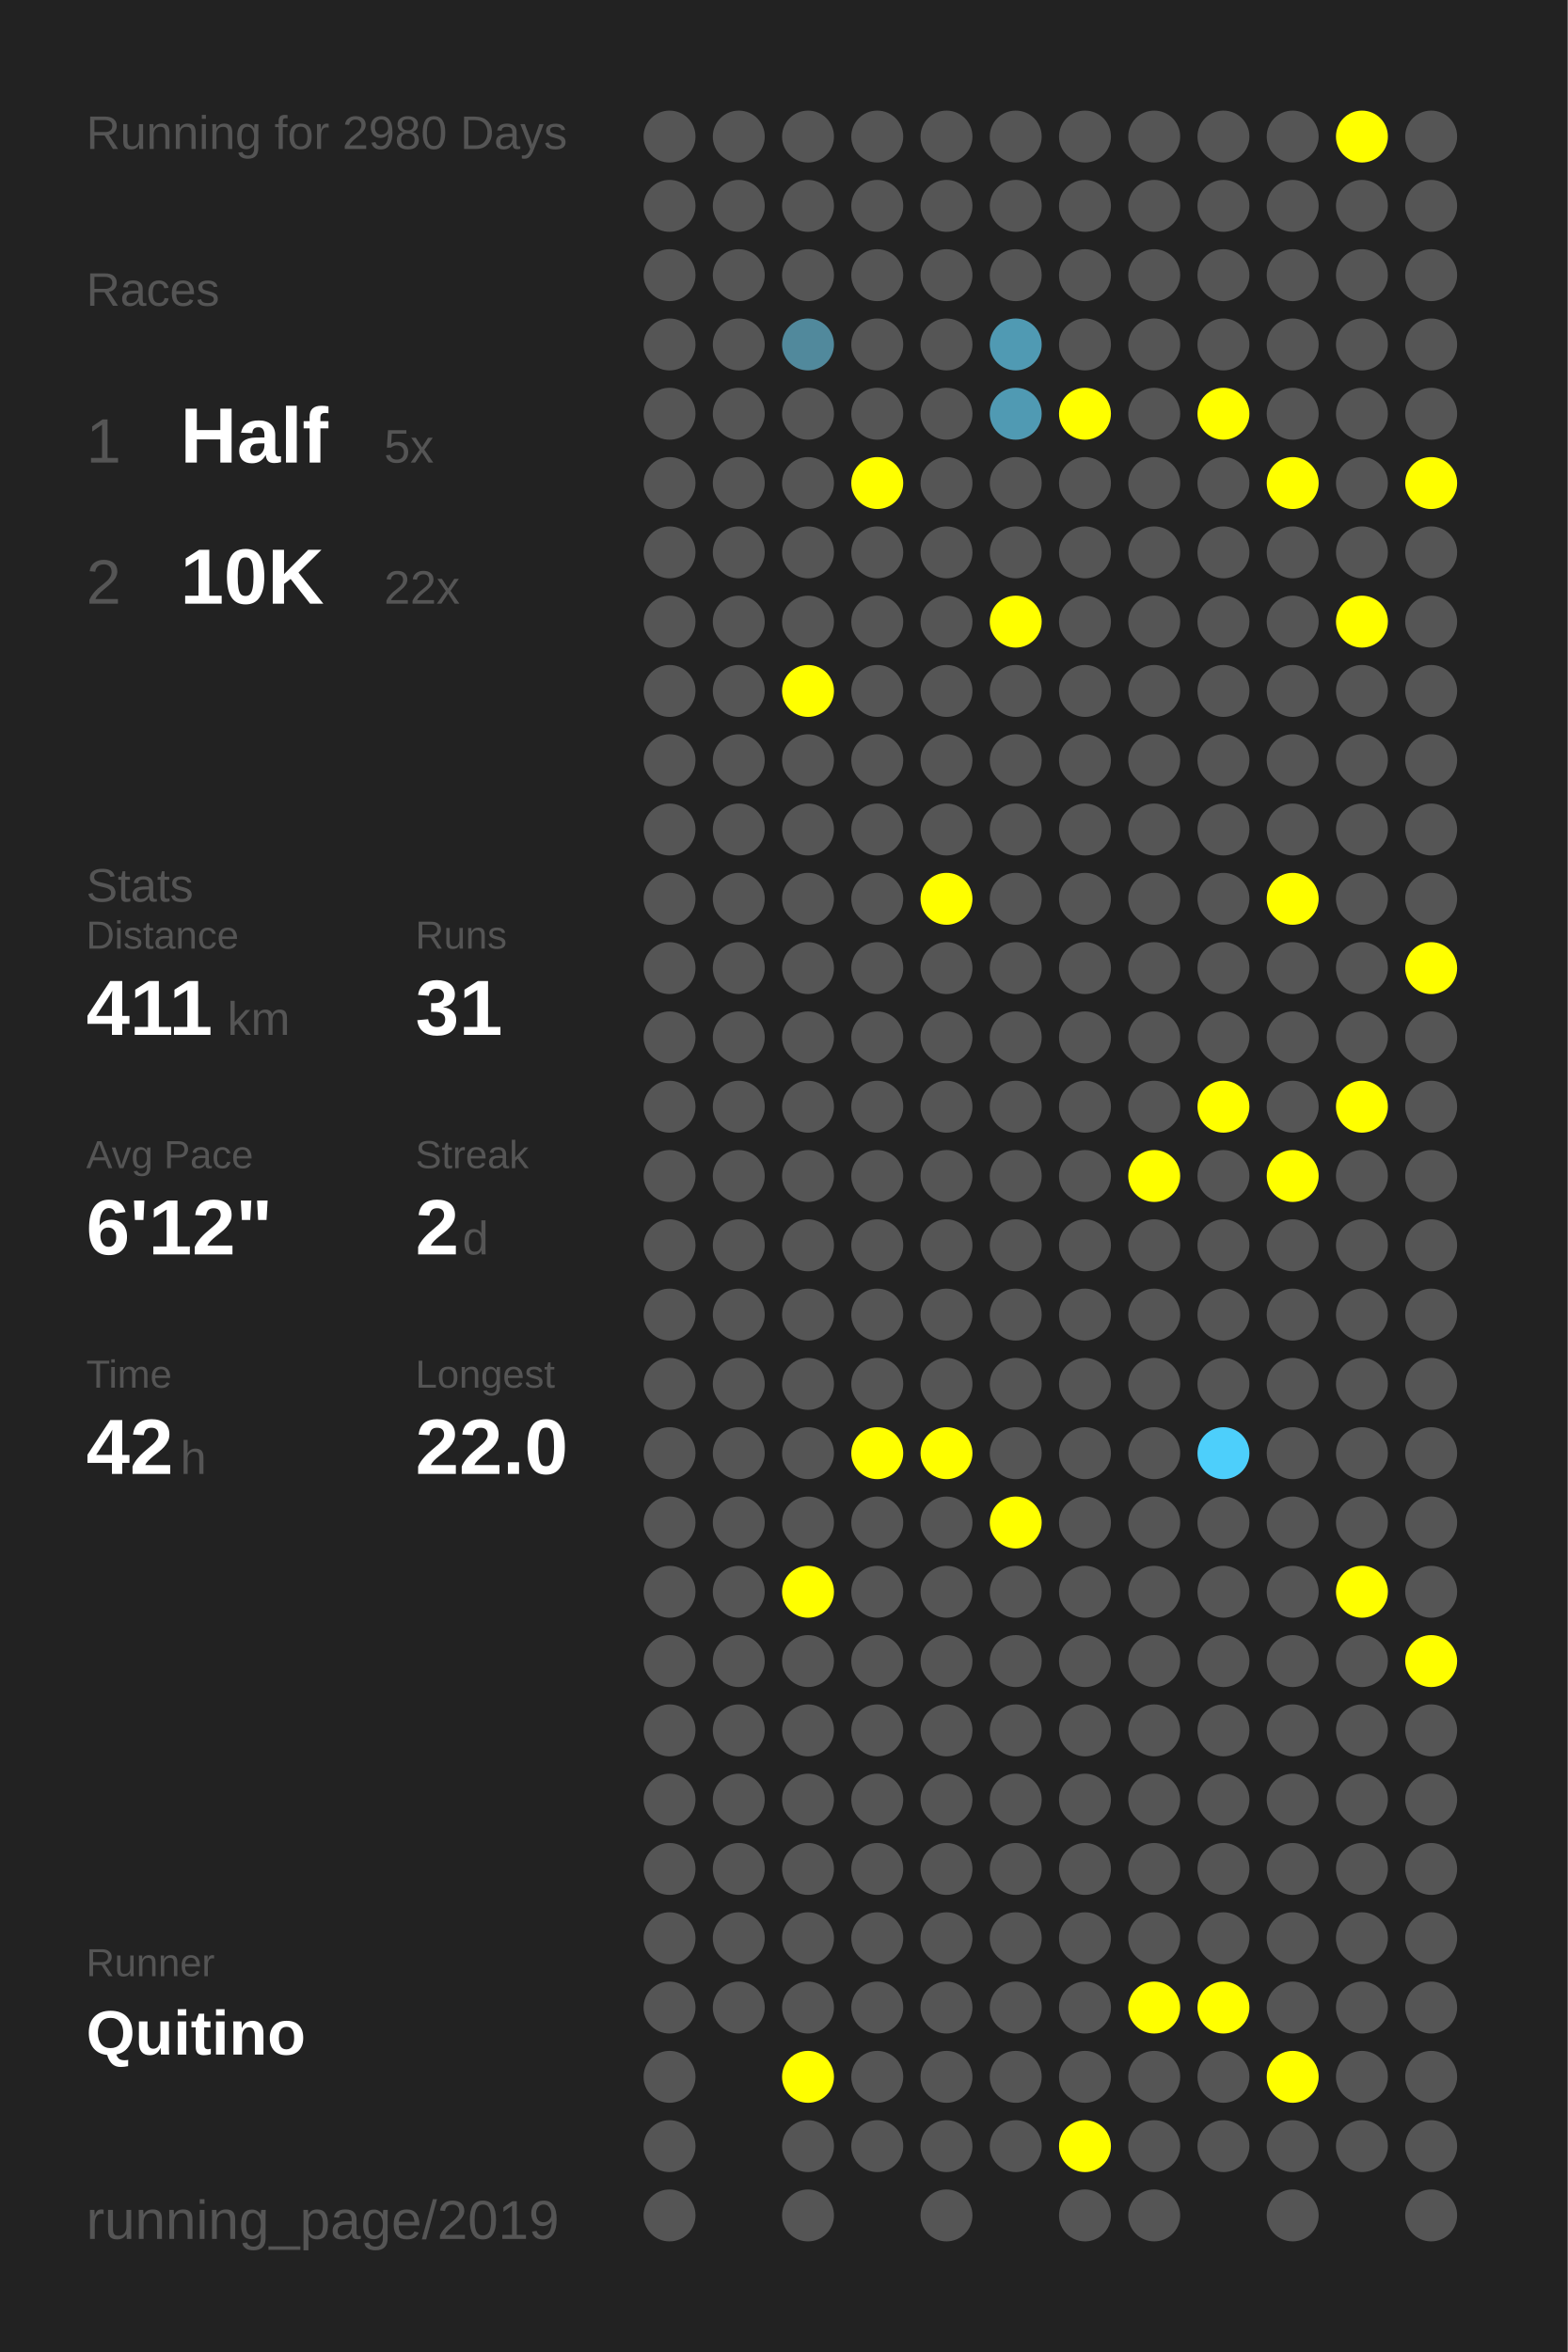
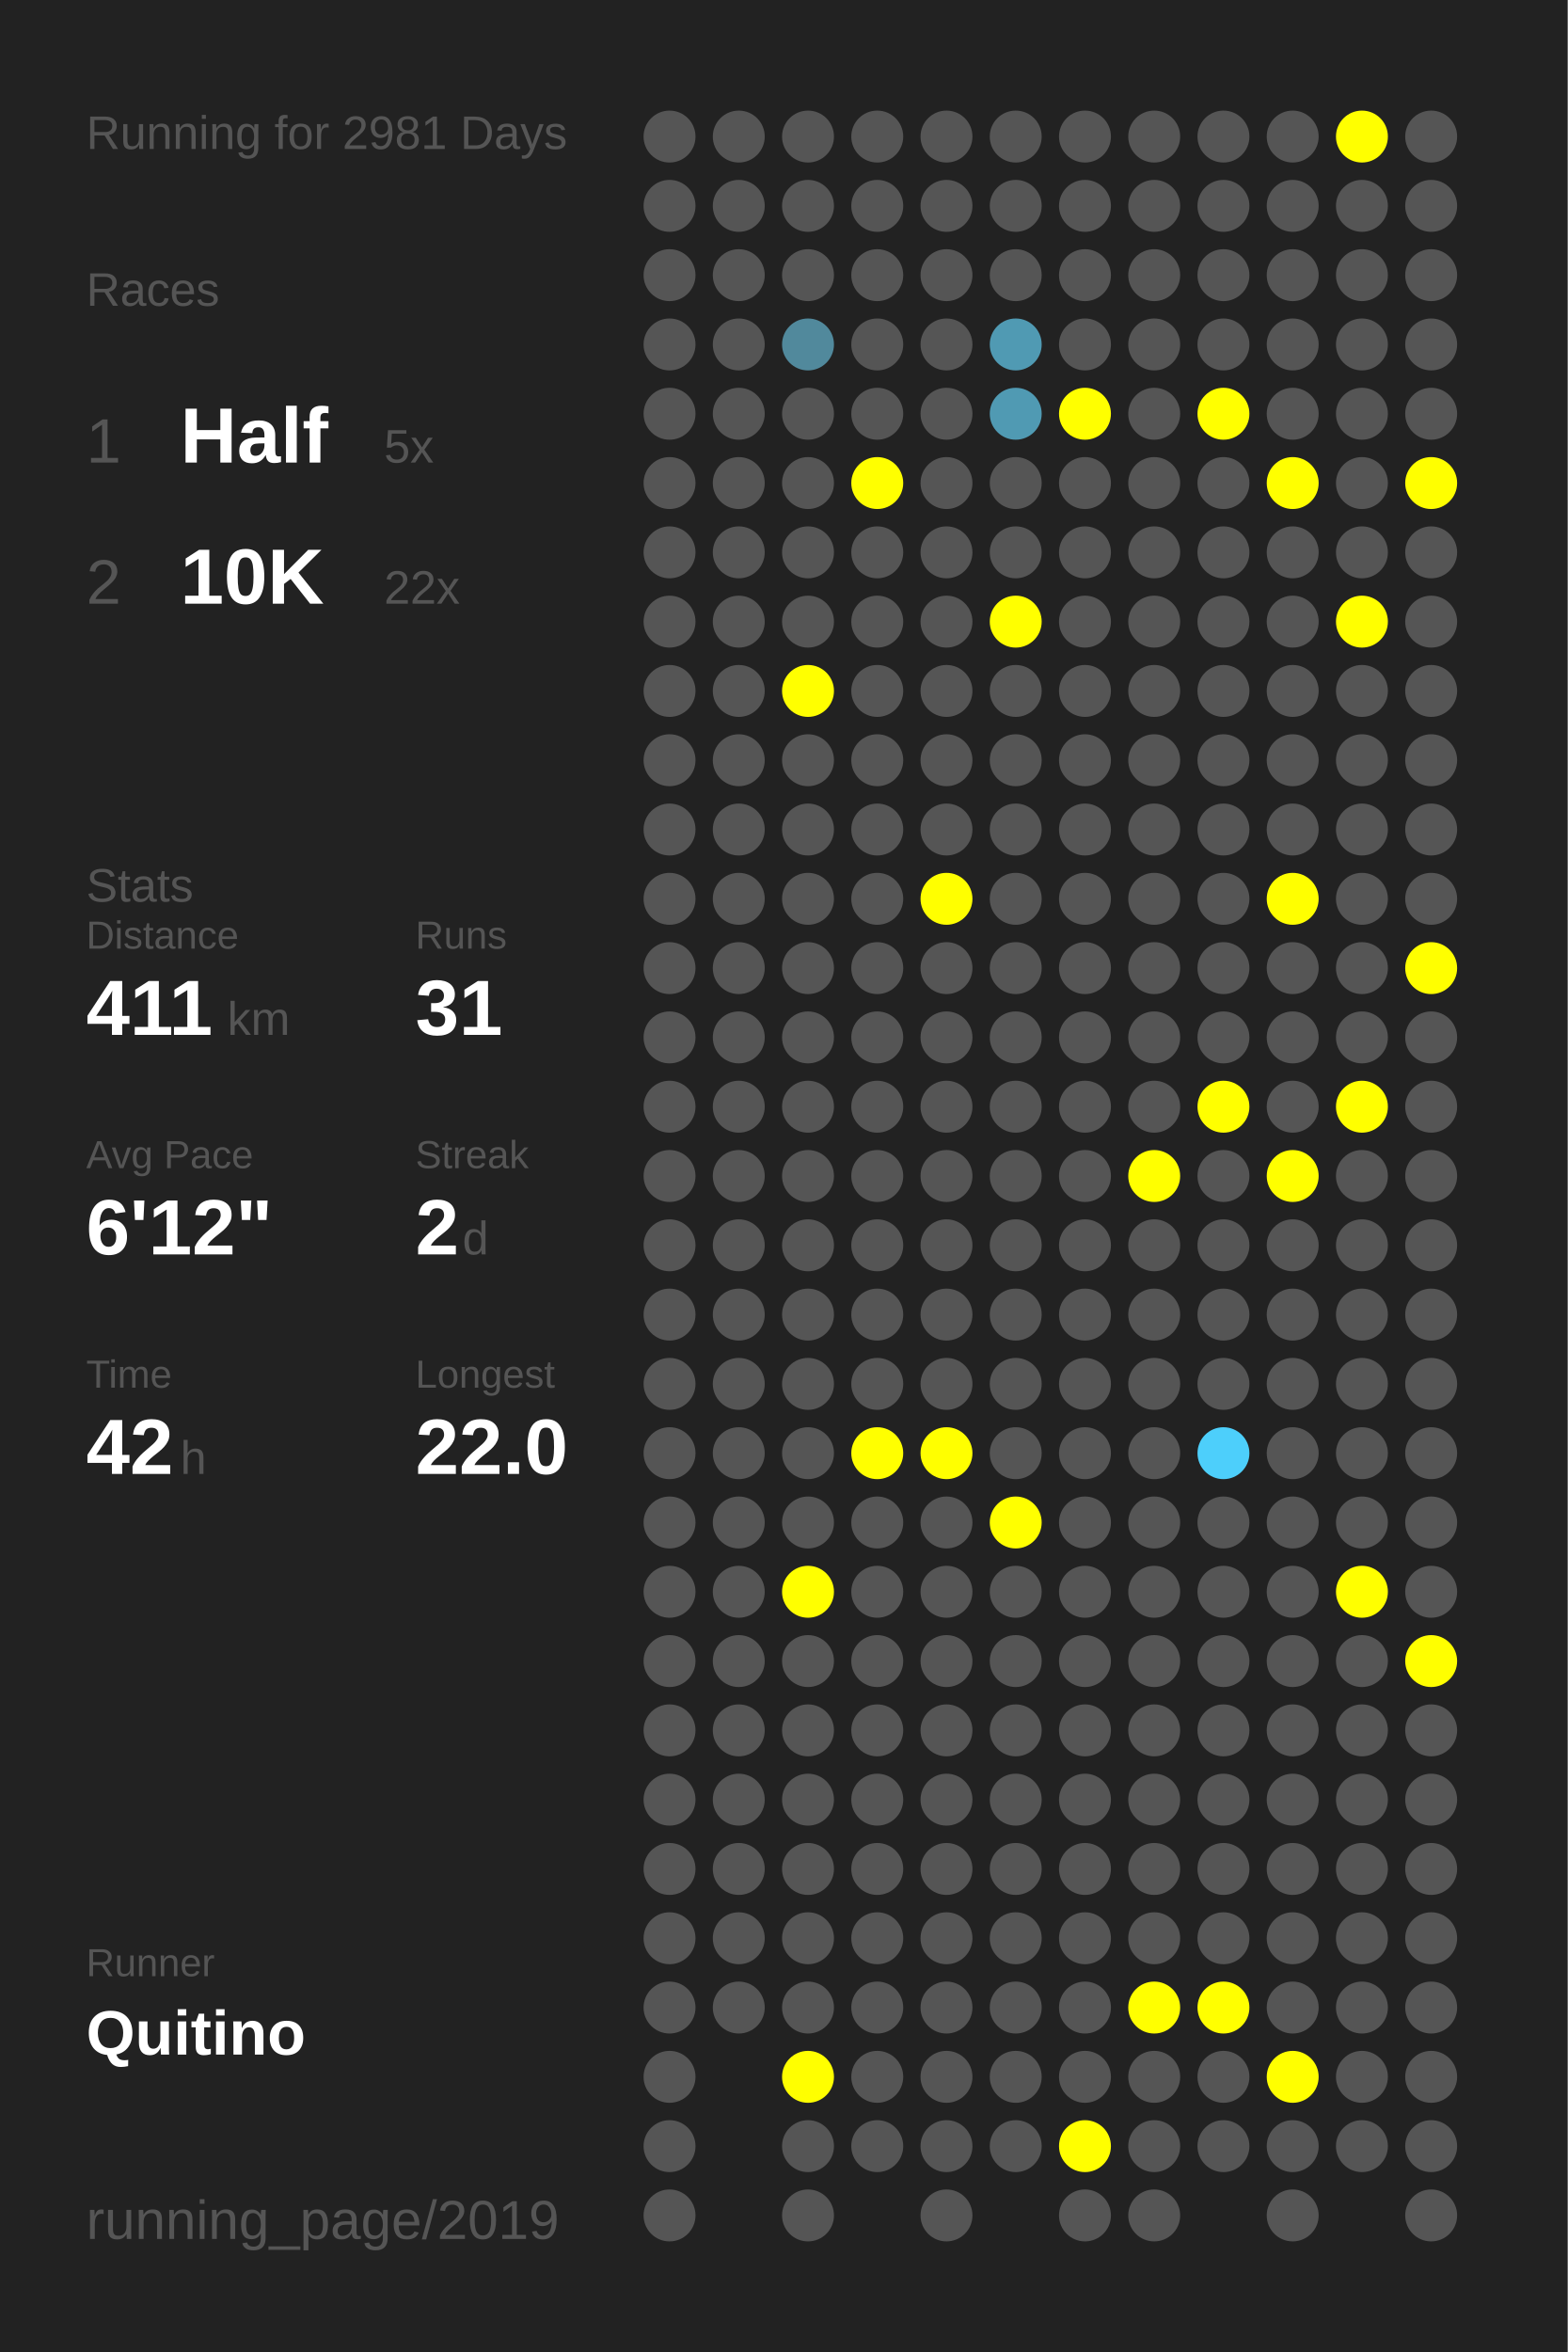
<svg xmlns="http://www.w3.org/2000/svg" baseProfile="full" height="300mm" version="1.1" viewBox="0,0,200,300" width="200mm">
  <defs />
  <rect fill="#222222" height="300" width="200" x="0" y="0" />
-   <text fill="#555555" style="font-size:6px; font-family:Arial;" x="11" y="19">Running for 2980 Days</text>
+   <text fill="#555555" style="font-size:6px; font-family:Arial;" x="11" y="19">Running for 2981 Days</text>
  <text fill="#555555" style="font-size:6px; font-family:Arial;" x="11" y="39">Races</text>
  <text fill="#555555" style="font-size:8px; font-family:Arial;" x="11" y="59">1</text>
  <text fill="#FFFFFF" style="font-size:10px; font-family:Arial; font-weight:bold;" x="23" y="59">Half</text>
  <text fill="#555555" style="font-size:6px; font-family:Arial;" x="49" y="59">5x</text>
  <text fill="#555555" style="font-size:8px; font-family:Arial;" x="11" y="77">2</text>
  <text fill="#FFFFFF" style="font-size:10px; font-family:Arial; font-weight:bold;" x="23" y="77">10K</text>
  <text fill="#555555" style="font-size:6px; font-family:Arial;" x="49" y="77">22x</text>
  <text fill="#555555" style="font-size:6px; font-family:Arial;" x="11" y="115">Stats</text>
  <text fill="#555555" style="font-size:5px; font-family:Arial;" x="11" y="121">Distance</text>
  <text fill="#FFFFFF" style="font-size:10px; font-family:Arial; font-weight:bold;" x="11" y="132">411</text>
  <text fill="#555555" style="font-size:6px; font-family:Arial;" x="29" y="132">km</text>
  <text fill="#555555" style="font-size:5px; font-family:Arial;" x="53" y="121">Runs</text>
  <text fill="#FFFFFF" style="font-size:10px; font-family:Arial; font-weight:bold;" x="53" y="132">31</text>
  <text fill="#555555" style="font-size:5px; font-family:Arial;" x="11" y="149">Avg Pace</text>
  <text fill="#FFFFFF" style="font-size:10px; font-family:Arial; font-weight:bold;" x="11" y="160">6'12"</text>
  <text fill="#555555" style="font-size:5px; font-family:Arial;" x="53" y="149">Streak</text>
  <text fill="#FFFFFF" style="font-size:10px; font-family:Arial; font-weight:bold;" x="53" y="160">2</text>
  <text fill="#555555" style="font-size:6px; font-family:Arial;" x="59" y="160">d</text>
  <text fill="#555555" style="font-size:5px; font-family:Arial;" x="11" y="177">Time</text>
  <text fill="#FFFFFF" style="font-size:10px; font-family:Arial; font-weight:bold;" x="11" y="188">42</text>
  <text fill="#555555" style="font-size:6px; font-family:Arial;" x="23" y="188">h</text>
  <text fill="#555555" style="font-size:5px; font-family:Arial;" x="53" y="177">Longest</text>
  <text fill="#FFFFFF" style="font-size:10px; font-family:Arial; font-weight:bold;" x="53" y="188">22.0</text>
  <text fill="#555555" style="font-size:5px; font-family:Arial;" x="11" y="252.065">Runner</text>
  <text fill="#FFFFFF" style="font-size:8px; font-family:Arial; font-weight:bold;" x="11" y="262.065">Quitino</text>
  <text fill="#555555" style="font-size:7px; font-family:Arial;" x="11" y="285.581">running_page/2019</text>
  <circle cx="85.417" cy="17.419" fill="#555555" r="3.312" />
  <circle cx="85.417" cy="26.258" fill="#555555" r="3.312" />
  <circle cx="85.417" cy="35.097" fill="#555555" r="3.312" />
  <circle cx="85.417" cy="43.935" fill="#555555" r="3.312" />
  <circle cx="85.417" cy="52.774" fill="#555555" r="3.312" />
  <circle cx="85.417" cy="61.613" fill="#555555" r="3.312" />
  <circle cx="85.417" cy="70.452" fill="#555555" r="3.312" />
  <circle cx="85.417" cy="79.29" fill="#555555" r="3.312" />
  <circle cx="85.417" cy="88.129" fill="#555555" r="3.312" />
  <circle cx="85.417" cy="96.968" fill="#555555" r="3.312" />
  <circle cx="85.417" cy="105.806" fill="#555555" r="3.312" />
  <circle cx="85.417" cy="114.645" fill="#555555" r="3.312" />
  <circle cx="85.417" cy="123.484" fill="#555555" r="3.312" />
  <circle cx="85.417" cy="132.323" fill="#555555" r="3.312" />
  <circle cx="85.417" cy="141.161" fill="#555555" r="3.312" />
  <circle cx="85.417" cy="150" fill="#555555" r="3.312" />
  <circle cx="85.417" cy="158.839" fill="#555555" r="3.312" />
  <circle cx="85.417" cy="167.677" fill="#555555" r="3.312" />
  <circle cx="85.417" cy="176.516" fill="#555555" r="3.312" />
  <circle cx="85.417" cy="185.355" fill="#555555" r="3.312" />
  <circle cx="85.417" cy="194.194" fill="#555555" r="3.312" />
  <circle cx="85.417" cy="203.032" fill="#555555" r="3.312" />
  <circle cx="85.417" cy="211.871" fill="#555555" r="3.312" />
  <circle cx="85.417" cy="220.71" fill="#555555" r="3.312" />
  <circle cx="85.417" cy="229.548" fill="#555555" r="3.312" />
  <circle cx="85.417" cy="238.387" fill="#555555" r="3.312" />
  <circle cx="85.417" cy="247.226" fill="#555555" r="3.312" />
  <circle cx="85.417" cy="256.065" fill="#555555" r="3.312" />
  <circle cx="85.417" cy="264.903" fill="#555555" r="3.312" />
  <circle cx="85.417" cy="273.742" fill="#555555" r="3.312" />
  <circle cx="85.417" cy="282.581" fill="#555555" r="3.312" />
  <circle cx="94.25" cy="17.419" fill="#555555" r="3.312" />
  <circle cx="94.25" cy="26.258" fill="#555555" r="3.312" />
  <circle cx="94.25" cy="35.097" fill="#555555" r="3.312" />
  <circle cx="94.25" cy="43.935" fill="#555555" r="3.312" />
  <circle cx="94.25" cy="52.774" fill="#555555" r="3.312" />
  <circle cx="94.25" cy="61.613" fill="#555555" r="3.312" />
  <circle cx="94.25" cy="70.452" fill="#555555" r="3.312" />
  <circle cx="94.25" cy="79.29" fill="#555555" r="3.312" />
  <circle cx="94.25" cy="88.129" fill="#555555" r="3.312" />
  <circle cx="94.25" cy="96.968" fill="#555555" r="3.312" />
  <circle cx="94.25" cy="105.806" fill="#555555" r="3.312" />
  <circle cx="94.25" cy="114.645" fill="#555555" r="3.312" />
  <circle cx="94.25" cy="123.484" fill="#555555" r="3.312" />
  <circle cx="94.25" cy="132.323" fill="#555555" r="3.312" />
  <circle cx="94.25" cy="141.161" fill="#555555" r="3.312" />
  <circle cx="94.25" cy="150" fill="#555555" r="3.312" />
  <circle cx="94.25" cy="158.839" fill="#555555" r="3.312" />
  <circle cx="94.25" cy="167.677" fill="#555555" r="3.312" />
  <circle cx="94.25" cy="176.516" fill="#555555" r="3.312" />
  <circle cx="94.25" cy="185.355" fill="#555555" r="3.312" />
  <circle cx="94.25" cy="194.194" fill="#555555" r="3.312" />
  <circle cx="94.25" cy="203.032" fill="#555555" r="3.312" />
  <circle cx="94.25" cy="211.871" fill="#555555" r="3.312" />
  <circle cx="94.25" cy="220.71" fill="#555555" r="3.312" />
  <circle cx="94.25" cy="229.548" fill="#555555" r="3.312" />
  <circle cx="94.25" cy="238.387" fill="#555555" r="3.312" />
  <circle cx="94.25" cy="247.226" fill="#555555" r="3.312" />
  <circle cx="94.25" cy="256.065" fill="#555555" r="3.312" />
  <circle cx="103.083" cy="17.419" fill="#555555" r="3.312" />
  <circle cx="103.083" cy="26.258" fill="#555555" r="3.312" />
  <circle cx="103.083" cy="35.097" fill="#555555" r="3.312" />
  <circle cx="103.083" cy="43.935" fill="#51899c" r="3.312" />
  <circle cx="103.083" cy="52.774" fill="#555555" r="3.312" />
  <circle cx="103.083" cy="61.613" fill="#555555" r="3.312" />
  <circle cx="103.083" cy="70.452" fill="#555555" r="3.312" />
  <circle cx="103.083" cy="79.29" fill="#555555" r="3.312" />
  <circle cx="103.083" cy="88.129" fill="#FFFF00" r="3.312" />
  <circle cx="103.083" cy="96.968" fill="#555555" r="3.312" />
  <circle cx="103.083" cy="105.806" fill="#555555" r="3.312" />
  <circle cx="103.083" cy="114.645" fill="#555555" r="3.312" />
  <circle cx="103.083" cy="123.484" fill="#555555" r="3.312" />
  <circle cx="103.083" cy="132.323" fill="#555555" r="3.312" />
  <circle cx="103.083" cy="141.161" fill="#555555" r="3.312" />
  <circle cx="103.083" cy="150" fill="#555555" r="3.312" />
  <circle cx="103.083" cy="158.839" fill="#555555" r="3.312" />
  <circle cx="103.083" cy="167.677" fill="#555555" r="3.312" />
  <circle cx="103.083" cy="176.516" fill="#555555" r="3.312" />
  <circle cx="103.083" cy="185.355" fill="#555555" r="3.312" />
  <circle cx="103.083" cy="194.194" fill="#555555" r="3.312" />
  <circle cx="103.083" cy="203.032" fill="#FFFF00" r="3.312" />
  <circle cx="103.083" cy="211.871" fill="#555555" r="3.312" />
  <circle cx="103.083" cy="220.71" fill="#555555" r="3.312" />
  <circle cx="103.083" cy="229.548" fill="#555555" r="3.312" />
  <circle cx="103.083" cy="238.387" fill="#555555" r="3.312" />
  <circle cx="103.083" cy="247.226" fill="#555555" r="3.312" />
  <circle cx="103.083" cy="256.065" fill="#555555" r="3.312" />
  <circle cx="103.083" cy="264.903" fill="#FFFF00" r="3.312" />
  <circle cx="103.083" cy="273.742" fill="#555555" r="3.312" />
  <circle cx="103.083" cy="282.581" fill="#555555" r="3.312" />
  <circle cx="111.917" cy="17.419" fill="#555555" r="3.312" />
  <circle cx="111.917" cy="26.258" fill="#555555" r="3.312" />
  <circle cx="111.917" cy="35.097" fill="#555555" r="3.312" />
  <circle cx="111.917" cy="43.935" fill="#555555" r="3.312" />
  <circle cx="111.917" cy="52.774" fill="#555555" r="3.312" />
  <circle cx="111.917" cy="61.613" fill="#FFFF00" r="3.312" />
  <circle cx="111.917" cy="70.452" fill="#555555" r="3.312" />
  <circle cx="111.917" cy="79.29" fill="#555555" r="3.312" />
  <circle cx="111.917" cy="88.129" fill="#555555" r="3.312" />
  <circle cx="111.917" cy="96.968" fill="#555555" r="3.312" />
  <circle cx="111.917" cy="105.806" fill="#555555" r="3.312" />
  <circle cx="111.917" cy="114.645" fill="#555555" r="3.312" />
  <circle cx="111.917" cy="123.484" fill="#555555" r="3.312" />
  <circle cx="111.917" cy="132.323" fill="#555555" r="3.312" />
  <circle cx="111.917" cy="141.161" fill="#555555" r="3.312" />
  <circle cx="111.917" cy="150" fill="#555555" r="3.312" />
  <circle cx="111.917" cy="158.839" fill="#555555" r="3.312" />
  <circle cx="111.917" cy="167.677" fill="#555555" r="3.312" />
  <circle cx="111.917" cy="176.516" fill="#555555" r="3.312" />
  <circle cx="111.917" cy="185.355" fill="#FFFF00" r="3.312" />
  <circle cx="111.917" cy="194.194" fill="#555555" r="3.312" />
  <circle cx="111.917" cy="203.032" fill="#555555" r="3.312" />
  <circle cx="111.917" cy="211.871" fill="#555555" r="3.312" />
  <circle cx="111.917" cy="220.71" fill="#555555" r="3.312" />
  <circle cx="111.917" cy="229.548" fill="#555555" r="3.312" />
  <circle cx="111.917" cy="238.387" fill="#555555" r="3.312" />
  <circle cx="111.917" cy="247.226" fill="#555555" r="3.312" />
  <circle cx="111.917" cy="256.065" fill="#555555" r="3.312" />
  <circle cx="111.917" cy="264.903" fill="#555555" r="3.312" />
  <circle cx="111.917" cy="273.742" fill="#555555" r="3.312" />
  <circle cx="120.75" cy="17.419" fill="#555555" r="3.312" />
  <circle cx="120.75" cy="26.258" fill="#555555" r="3.312" />
  <circle cx="120.75" cy="35.097" fill="#555555" r="3.312" />
  <circle cx="120.75" cy="43.935" fill="#555555" r="3.312" />
  <circle cx="120.75" cy="52.774" fill="#555555" r="3.312" />
  <circle cx="120.75" cy="61.613" fill="#555555" r="3.312" />
  <circle cx="120.75" cy="70.452" fill="#555555" r="3.312" />
  <circle cx="120.75" cy="79.29" fill="#555555" r="3.312" />
  <circle cx="120.75" cy="88.129" fill="#555555" r="3.312" />
  <circle cx="120.75" cy="96.968" fill="#555555" r="3.312" />
  <circle cx="120.75" cy="105.806" fill="#555555" r="3.312" />
  <circle cx="120.75" cy="114.645" fill="#FFFF00" r="3.312" />
  <circle cx="120.75" cy="123.484" fill="#555555" r="3.312" />
  <circle cx="120.75" cy="132.323" fill="#555555" r="3.312" />
  <circle cx="120.75" cy="141.161" fill="#555555" r="3.312" />
  <circle cx="120.75" cy="150" fill="#555555" r="3.312" />
  <circle cx="120.75" cy="158.839" fill="#555555" r="3.312" />
  <circle cx="120.75" cy="167.677" fill="#555555" r="3.312" />
  <circle cx="120.75" cy="176.516" fill="#555555" r="3.312" />
  <circle cx="120.75" cy="185.355" fill="#FFFF00" r="3.312" />
  <circle cx="120.75" cy="194.194" fill="#555555" r="3.312" />
  <circle cx="120.75" cy="203.032" fill="#555555" r="3.312" />
  <circle cx="120.75" cy="211.871" fill="#555555" r="3.312" />
  <circle cx="120.75" cy="220.71" fill="#555555" r="3.312" />
  <circle cx="120.75" cy="229.548" fill="#555555" r="3.312" />
  <circle cx="120.75" cy="238.387" fill="#555555" r="3.312" />
  <circle cx="120.75" cy="247.226" fill="#555555" r="3.312" />
  <circle cx="120.75" cy="256.065" fill="#555555" r="3.312" />
  <circle cx="120.75" cy="264.903" fill="#555555" r="3.312" />
  <circle cx="120.75" cy="273.742" fill="#555555" r="3.312" />
  <circle cx="120.75" cy="282.581" fill="#555555" r="3.312" />
  <circle cx="129.583" cy="17.419" fill="#555555" r="3.312" />
  <circle cx="129.583" cy="26.258" fill="#555555" r="3.312" />
  <circle cx="129.583" cy="35.097" fill="#555555" r="3.312" />
  <circle cx="129.583" cy="43.935" fill="#509ab3" r="3.312" />
  <circle cx="129.583" cy="52.774" fill="#509ab3" r="3.312" />
  <circle cx="129.583" cy="61.613" fill="#555555" r="3.312" />
  <circle cx="129.583" cy="70.452" fill="#555555" r="3.312" />
  <circle cx="129.583" cy="79.29" fill="#FFFF00" r="3.312" />
  <circle cx="129.583" cy="88.129" fill="#555555" r="3.312" />
  <circle cx="129.583" cy="96.968" fill="#555555" r="3.312" />
  <circle cx="129.583" cy="105.806" fill="#555555" r="3.312" />
  <circle cx="129.583" cy="114.645" fill="#555555" r="3.312" />
  <circle cx="129.583" cy="123.484" fill="#555555" r="3.312" />
  <circle cx="129.583" cy="132.323" fill="#555555" r="3.312" />
  <circle cx="129.583" cy="141.161" fill="#555555" r="3.312" />
  <circle cx="129.583" cy="150" fill="#555555" r="3.312" />
  <circle cx="129.583" cy="158.839" fill="#555555" r="3.312" />
  <circle cx="129.583" cy="167.677" fill="#555555" r="3.312" />
  <circle cx="129.583" cy="176.516" fill="#555555" r="3.312" />
  <circle cx="129.583" cy="185.355" fill="#555555" r="3.312" />
  <circle cx="129.583" cy="194.194" fill="#FFFF00" r="3.312" />
  <circle cx="129.583" cy="203.032" fill="#555555" r="3.312" />
  <circle cx="129.583" cy="211.871" fill="#555555" r="3.312" />
  <circle cx="129.583" cy="220.71" fill="#555555" r="3.312" />
  <circle cx="129.583" cy="229.548" fill="#555555" r="3.312" />
  <circle cx="129.583" cy="238.387" fill="#555555" r="3.312" />
  <circle cx="129.583" cy="247.226" fill="#555555" r="3.312" />
  <circle cx="129.583" cy="256.065" fill="#555555" r="3.312" />
  <circle cx="129.583" cy="264.903" fill="#555555" r="3.312" />
  <circle cx="129.583" cy="273.742" fill="#555555" r="3.312" />
  <circle cx="138.417" cy="17.419" fill="#555555" r="3.312" />
  <circle cx="138.417" cy="26.258" fill="#555555" r="3.312" />
  <circle cx="138.417" cy="35.097" fill="#555555" r="3.312" />
  <circle cx="138.417" cy="43.935" fill="#555555" r="3.312" />
  <circle cx="138.417" cy="52.774" fill="#FFFF00" r="3.312" />
  <circle cx="138.417" cy="61.613" fill="#555555" r="3.312" />
  <circle cx="138.417" cy="70.452" fill="#555555" r="3.312" />
  <circle cx="138.417" cy="79.29" fill="#555555" r="3.312" />
  <circle cx="138.417" cy="88.129" fill="#555555" r="3.312" />
  <circle cx="138.417" cy="96.968" fill="#555555" r="3.312" />
  <circle cx="138.417" cy="105.806" fill="#555555" r="3.312" />
  <circle cx="138.417" cy="114.645" fill="#555555" r="3.312" />
  <circle cx="138.417" cy="123.484" fill="#555555" r="3.312" />
  <circle cx="138.417" cy="132.323" fill="#555555" r="3.312" />
  <circle cx="138.417" cy="141.161" fill="#555555" r="3.312" />
  <circle cx="138.417" cy="150" fill="#555555" r="3.312" />
  <circle cx="138.417" cy="158.839" fill="#555555" r="3.312" />
  <circle cx="138.417" cy="167.677" fill="#555555" r="3.312" />
  <circle cx="138.417" cy="176.516" fill="#555555" r="3.312" />
  <circle cx="138.417" cy="185.355" fill="#555555" r="3.312" />
  <circle cx="138.417" cy="194.194" fill="#555555" r="3.312" />
  <circle cx="138.417" cy="203.032" fill="#555555" r="3.312" />
  <circle cx="138.417" cy="211.871" fill="#555555" r="3.312" />
  <circle cx="138.417" cy="220.71" fill="#555555" r="3.312" />
  <circle cx="138.417" cy="229.548" fill="#555555" r="3.312" />
  <circle cx="138.417" cy="238.387" fill="#555555" r="3.312" />
  <circle cx="138.417" cy="247.226" fill="#555555" r="3.312" />
  <circle cx="138.417" cy="256.065" fill="#555555" r="3.312" />
  <circle cx="138.417" cy="264.903" fill="#555555" r="3.312" />
  <circle cx="138.417" cy="273.742" fill="#FFFF00" r="3.312" />
  <circle cx="138.417" cy="282.581" fill="#555555" r="3.312" />
  <circle cx="147.25" cy="17.419" fill="#555555" r="3.312" />
  <circle cx="147.25" cy="26.258" fill="#555555" r="3.312" />
  <circle cx="147.25" cy="35.097" fill="#555555" r="3.312" />
  <circle cx="147.25" cy="43.935" fill="#555555" r="3.312" />
  <circle cx="147.25" cy="52.774" fill="#555555" r="3.312" />
  <circle cx="147.25" cy="61.613" fill="#555555" r="3.312" />
  <circle cx="147.25" cy="70.452" fill="#555555" r="3.312" />
  <circle cx="147.25" cy="79.29" fill="#555555" r="3.312" />
  <circle cx="147.25" cy="88.129" fill="#555555" r="3.312" />
  <circle cx="147.25" cy="96.968" fill="#555555" r="3.312" />
  <circle cx="147.25" cy="105.806" fill="#555555" r="3.312" />
  <circle cx="147.25" cy="114.645" fill="#555555" r="3.312" />
  <circle cx="147.25" cy="123.484" fill="#555555" r="3.312" />
  <circle cx="147.25" cy="132.323" fill="#555555" r="3.312" />
  <circle cx="147.25" cy="141.161" fill="#555555" r="3.312" />
  <circle cx="147.25" cy="150" fill="#FFFF00" r="3.312" />
  <circle cx="147.25" cy="158.839" fill="#555555" r="3.312" />
  <circle cx="147.25" cy="167.677" fill="#555555" r="3.312" />
  <circle cx="147.25" cy="176.516" fill="#555555" r="3.312" />
  <circle cx="147.25" cy="185.355" fill="#555555" r="3.312" />
  <circle cx="147.25" cy="194.194" fill="#555555" r="3.312" />
  <circle cx="147.25" cy="203.032" fill="#555555" r="3.312" />
  <circle cx="147.25" cy="211.871" fill="#555555" r="3.312" />
  <circle cx="147.25" cy="220.71" fill="#555555" r="3.312" />
  <circle cx="147.25" cy="229.548" fill="#555555" r="3.312" />
  <circle cx="147.25" cy="238.387" fill="#555555" r="3.312" />
  <circle cx="147.25" cy="247.226" fill="#555555" r="3.312" />
  <circle cx="147.25" cy="256.065" fill="#FFFF00" r="3.312" />
  <circle cx="147.25" cy="264.903" fill="#555555" r="3.312" />
  <circle cx="147.25" cy="273.742" fill="#555555" r="3.312" />
  <circle cx="147.25" cy="282.581" fill="#555555" r="3.312" />
  <circle cx="156.083" cy="17.419" fill="#555555" r="3.312" />
  <circle cx="156.083" cy="26.258" fill="#555555" r="3.312" />
  <circle cx="156.083" cy="35.097" fill="#555555" r="3.312" />
  <circle cx="156.083" cy="43.935" fill="#555555" r="3.312" />
  <circle cx="156.083" cy="52.774" fill="#FFFF00" r="3.312" />
  <circle cx="156.083" cy="61.613" fill="#555555" r="3.312" />
  <circle cx="156.083" cy="70.452" fill="#555555" r="3.312" />
  <circle cx="156.083" cy="79.29" fill="#555555" r="3.312" />
  <circle cx="156.083" cy="88.129" fill="#555555" r="3.312" />
  <circle cx="156.083" cy="96.968" fill="#555555" r="3.312" />
  <circle cx="156.083" cy="105.806" fill="#555555" r="3.312" />
  <circle cx="156.083" cy="114.645" fill="#555555" r="3.312" />
  <circle cx="156.083" cy="123.484" fill="#555555" r="3.312" />
  <circle cx="156.083" cy="132.323" fill="#555555" r="3.312" />
  <circle cx="156.083" cy="141.161" fill="#FFFF00" r="3.312" />
  <circle cx="156.083" cy="150" fill="#555555" r="3.312" />
  <circle cx="156.083" cy="158.839" fill="#555555" r="3.312" />
  <circle cx="156.083" cy="167.677" fill="#555555" r="3.312" />
  <circle cx="156.083" cy="176.516" fill="#555555" r="3.312" />
  <circle cx="156.083" cy="185.355" fill="#4dcffb" r="3.312" />
  <circle cx="156.083" cy="194.194" fill="#555555" r="3.312" />
  <circle cx="156.083" cy="203.032" fill="#555555" r="3.312" />
  <circle cx="156.083" cy="211.871" fill="#555555" r="3.312" />
  <circle cx="156.083" cy="220.71" fill="#555555" r="3.312" />
  <circle cx="156.083" cy="229.548" fill="#555555" r="3.312" />
  <circle cx="156.083" cy="238.387" fill="#555555" r="3.312" />
  <circle cx="156.083" cy="247.226" fill="#555555" r="3.312" />
  <circle cx="156.083" cy="256.065" fill="#FFFF00" r="3.312" />
  <circle cx="156.083" cy="264.903" fill="#555555" r="3.312" />
  <circle cx="156.083" cy="273.742" fill="#555555" r="3.312" />
  <circle cx="164.917" cy="17.419" fill="#555555" r="3.312" />
  <circle cx="164.917" cy="26.258" fill="#555555" r="3.312" />
  <circle cx="164.917" cy="35.097" fill="#555555" r="3.312" />
  <circle cx="164.917" cy="43.935" fill="#555555" r="3.312" />
  <circle cx="164.917" cy="52.774" fill="#555555" r="3.312" />
  <circle cx="164.917" cy="61.613" fill="#FFFF00" r="3.312" />
  <circle cx="164.917" cy="70.452" fill="#555555" r="3.312" />
  <circle cx="164.917" cy="79.29" fill="#555555" r="3.312" />
  <circle cx="164.917" cy="88.129" fill="#555555" r="3.312" />
  <circle cx="164.917" cy="96.968" fill="#555555" r="3.312" />
  <circle cx="164.917" cy="105.806" fill="#555555" r="3.312" />
  <circle cx="164.917" cy="114.645" fill="#FFFF00" r="3.312" />
  <circle cx="164.917" cy="123.484" fill="#555555" r="3.312" />
  <circle cx="164.917" cy="132.323" fill="#555555" r="3.312" />
  <circle cx="164.917" cy="141.161" fill="#555555" r="3.312" />
  <circle cx="164.917" cy="150" fill="#FFFF00" r="3.312" />
  <circle cx="164.917" cy="158.839" fill="#555555" r="3.312" />
  <circle cx="164.917" cy="167.677" fill="#555555" r="3.312" />
  <circle cx="164.917" cy="176.516" fill="#555555" r="3.312" />
  <circle cx="164.917" cy="185.355" fill="#555555" r="3.312" />
  <circle cx="164.917" cy="194.194" fill="#555555" r="3.312" />
  <circle cx="164.917" cy="203.032" fill="#555555" r="3.312" />
  <circle cx="164.917" cy="211.871" fill="#555555" r="3.312" />
  <circle cx="164.917" cy="220.71" fill="#555555" r="3.312" />
  <circle cx="164.917" cy="229.548" fill="#555555" r="3.312" />
  <circle cx="164.917" cy="238.387" fill="#555555" r="3.312" />
  <circle cx="164.917" cy="247.226" fill="#555555" r="3.312" />
  <circle cx="164.917" cy="256.065" fill="#555555" r="3.312" />
  <circle cx="164.917" cy="264.903" fill="#FFFF00" r="3.312" />
  <circle cx="164.917" cy="273.742" fill="#555555" r="3.312" />
  <circle cx="164.917" cy="282.581" fill="#555555" r="3.312" />
  <circle cx="173.75" cy="17.419" fill="#FFFF00" r="3.312" />
  <circle cx="173.75" cy="26.258" fill="#555555" r="3.312" />
  <circle cx="173.75" cy="35.097" fill="#555555" r="3.312" />
  <circle cx="173.75" cy="43.935" fill="#555555" r="3.312" />
  <circle cx="173.75" cy="52.774" fill="#555555" r="3.312" />
  <circle cx="173.75" cy="61.613" fill="#555555" r="3.312" />
  <circle cx="173.75" cy="70.452" fill="#555555" r="3.312" />
  <circle cx="173.75" cy="79.29" fill="#FFFF00" r="3.312" />
  <circle cx="173.75" cy="88.129" fill="#555555" r="3.312" />
  <circle cx="173.75" cy="96.968" fill="#555555" r="3.312" />
  <circle cx="173.75" cy="105.806" fill="#555555" r="3.312" />
  <circle cx="173.75" cy="114.645" fill="#555555" r="3.312" />
  <circle cx="173.75" cy="123.484" fill="#555555" r="3.312" />
  <circle cx="173.75" cy="132.323" fill="#555555" r="3.312" />
  <circle cx="173.75" cy="141.161" fill="#FFFF00" r="3.312" />
  <circle cx="173.75" cy="150" fill="#555555" r="3.312" />
  <circle cx="173.75" cy="158.839" fill="#555555" r="3.312" />
  <circle cx="173.75" cy="167.677" fill="#555555" r="3.312" />
  <circle cx="173.75" cy="176.516" fill="#555555" r="3.312" />
  <circle cx="173.75" cy="185.355" fill="#555555" r="3.312" />
  <circle cx="173.75" cy="194.194" fill="#555555" r="3.312" />
  <circle cx="173.75" cy="203.032" fill="#FFFF00" r="3.312" />
  <circle cx="173.75" cy="211.871" fill="#555555" r="3.312" />
  <circle cx="173.75" cy="220.71" fill="#555555" r="3.312" />
  <circle cx="173.75" cy="229.548" fill="#555555" r="3.312" />
  <circle cx="173.75" cy="238.387" fill="#555555" r="3.312" />
  <circle cx="173.75" cy="247.226" fill="#555555" r="3.312" />
  <circle cx="173.75" cy="256.065" fill="#555555" r="3.312" />
  <circle cx="173.75" cy="264.903" fill="#555555" r="3.312" />
  <circle cx="173.75" cy="273.742" fill="#555555" r="3.312" />
  <circle cx="182.583" cy="17.419" fill="#555555" r="3.312" />
  <circle cx="182.583" cy="26.258" fill="#555555" r="3.312" />
  <circle cx="182.583" cy="35.097" fill="#555555" r="3.312" />
  <circle cx="182.583" cy="43.935" fill="#555555" r="3.312" />
  <circle cx="182.583" cy="52.774" fill="#555555" r="3.312" />
  <circle cx="182.583" cy="61.613" fill="#FFFF00" r="3.312" />
  <circle cx="182.583" cy="70.452" fill="#555555" r="3.312" />
  <circle cx="182.583" cy="79.29" fill="#555555" r="3.312" />
  <circle cx="182.583" cy="88.129" fill="#555555" r="3.312" />
  <circle cx="182.583" cy="96.968" fill="#555555" r="3.312" />
  <circle cx="182.583" cy="105.806" fill="#555555" r="3.312" />
  <circle cx="182.583" cy="114.645" fill="#555555" r="3.312" />
  <circle cx="182.583" cy="123.484" fill="#FFFF00" r="3.312" />
  <circle cx="182.583" cy="132.323" fill="#555555" r="3.312" />
  <circle cx="182.583" cy="141.161" fill="#555555" r="3.312" />
  <circle cx="182.583" cy="150" fill="#555555" r="3.312" />
  <circle cx="182.583" cy="158.839" fill="#555555" r="3.312" />
  <circle cx="182.583" cy="167.677" fill="#555555" r="3.312" />
  <circle cx="182.583" cy="176.516" fill="#555555" r="3.312" />
  <circle cx="182.583" cy="185.355" fill="#555555" r="3.312" />
  <circle cx="182.583" cy="194.194" fill="#555555" r="3.312" />
  <circle cx="182.583" cy="203.032" fill="#555555" r="3.312" />
  <circle cx="182.583" cy="211.871" fill="#FFFF00" r="3.312" />
  <circle cx="182.583" cy="220.71" fill="#555555" r="3.312" />
  <circle cx="182.583" cy="229.548" fill="#555555" r="3.312" />
  <circle cx="182.583" cy="238.387" fill="#555555" r="3.312" />
  <circle cx="182.583" cy="247.226" fill="#555555" r="3.312" />
  <circle cx="182.583" cy="256.065" fill="#555555" r="3.312" />
  <circle cx="182.583" cy="264.903" fill="#555555" r="3.312" />
  <circle cx="182.583" cy="273.742" fill="#555555" r="3.312" />
  <circle cx="182.583" cy="282.581" fill="#555555" r="3.312" />
</svg>
